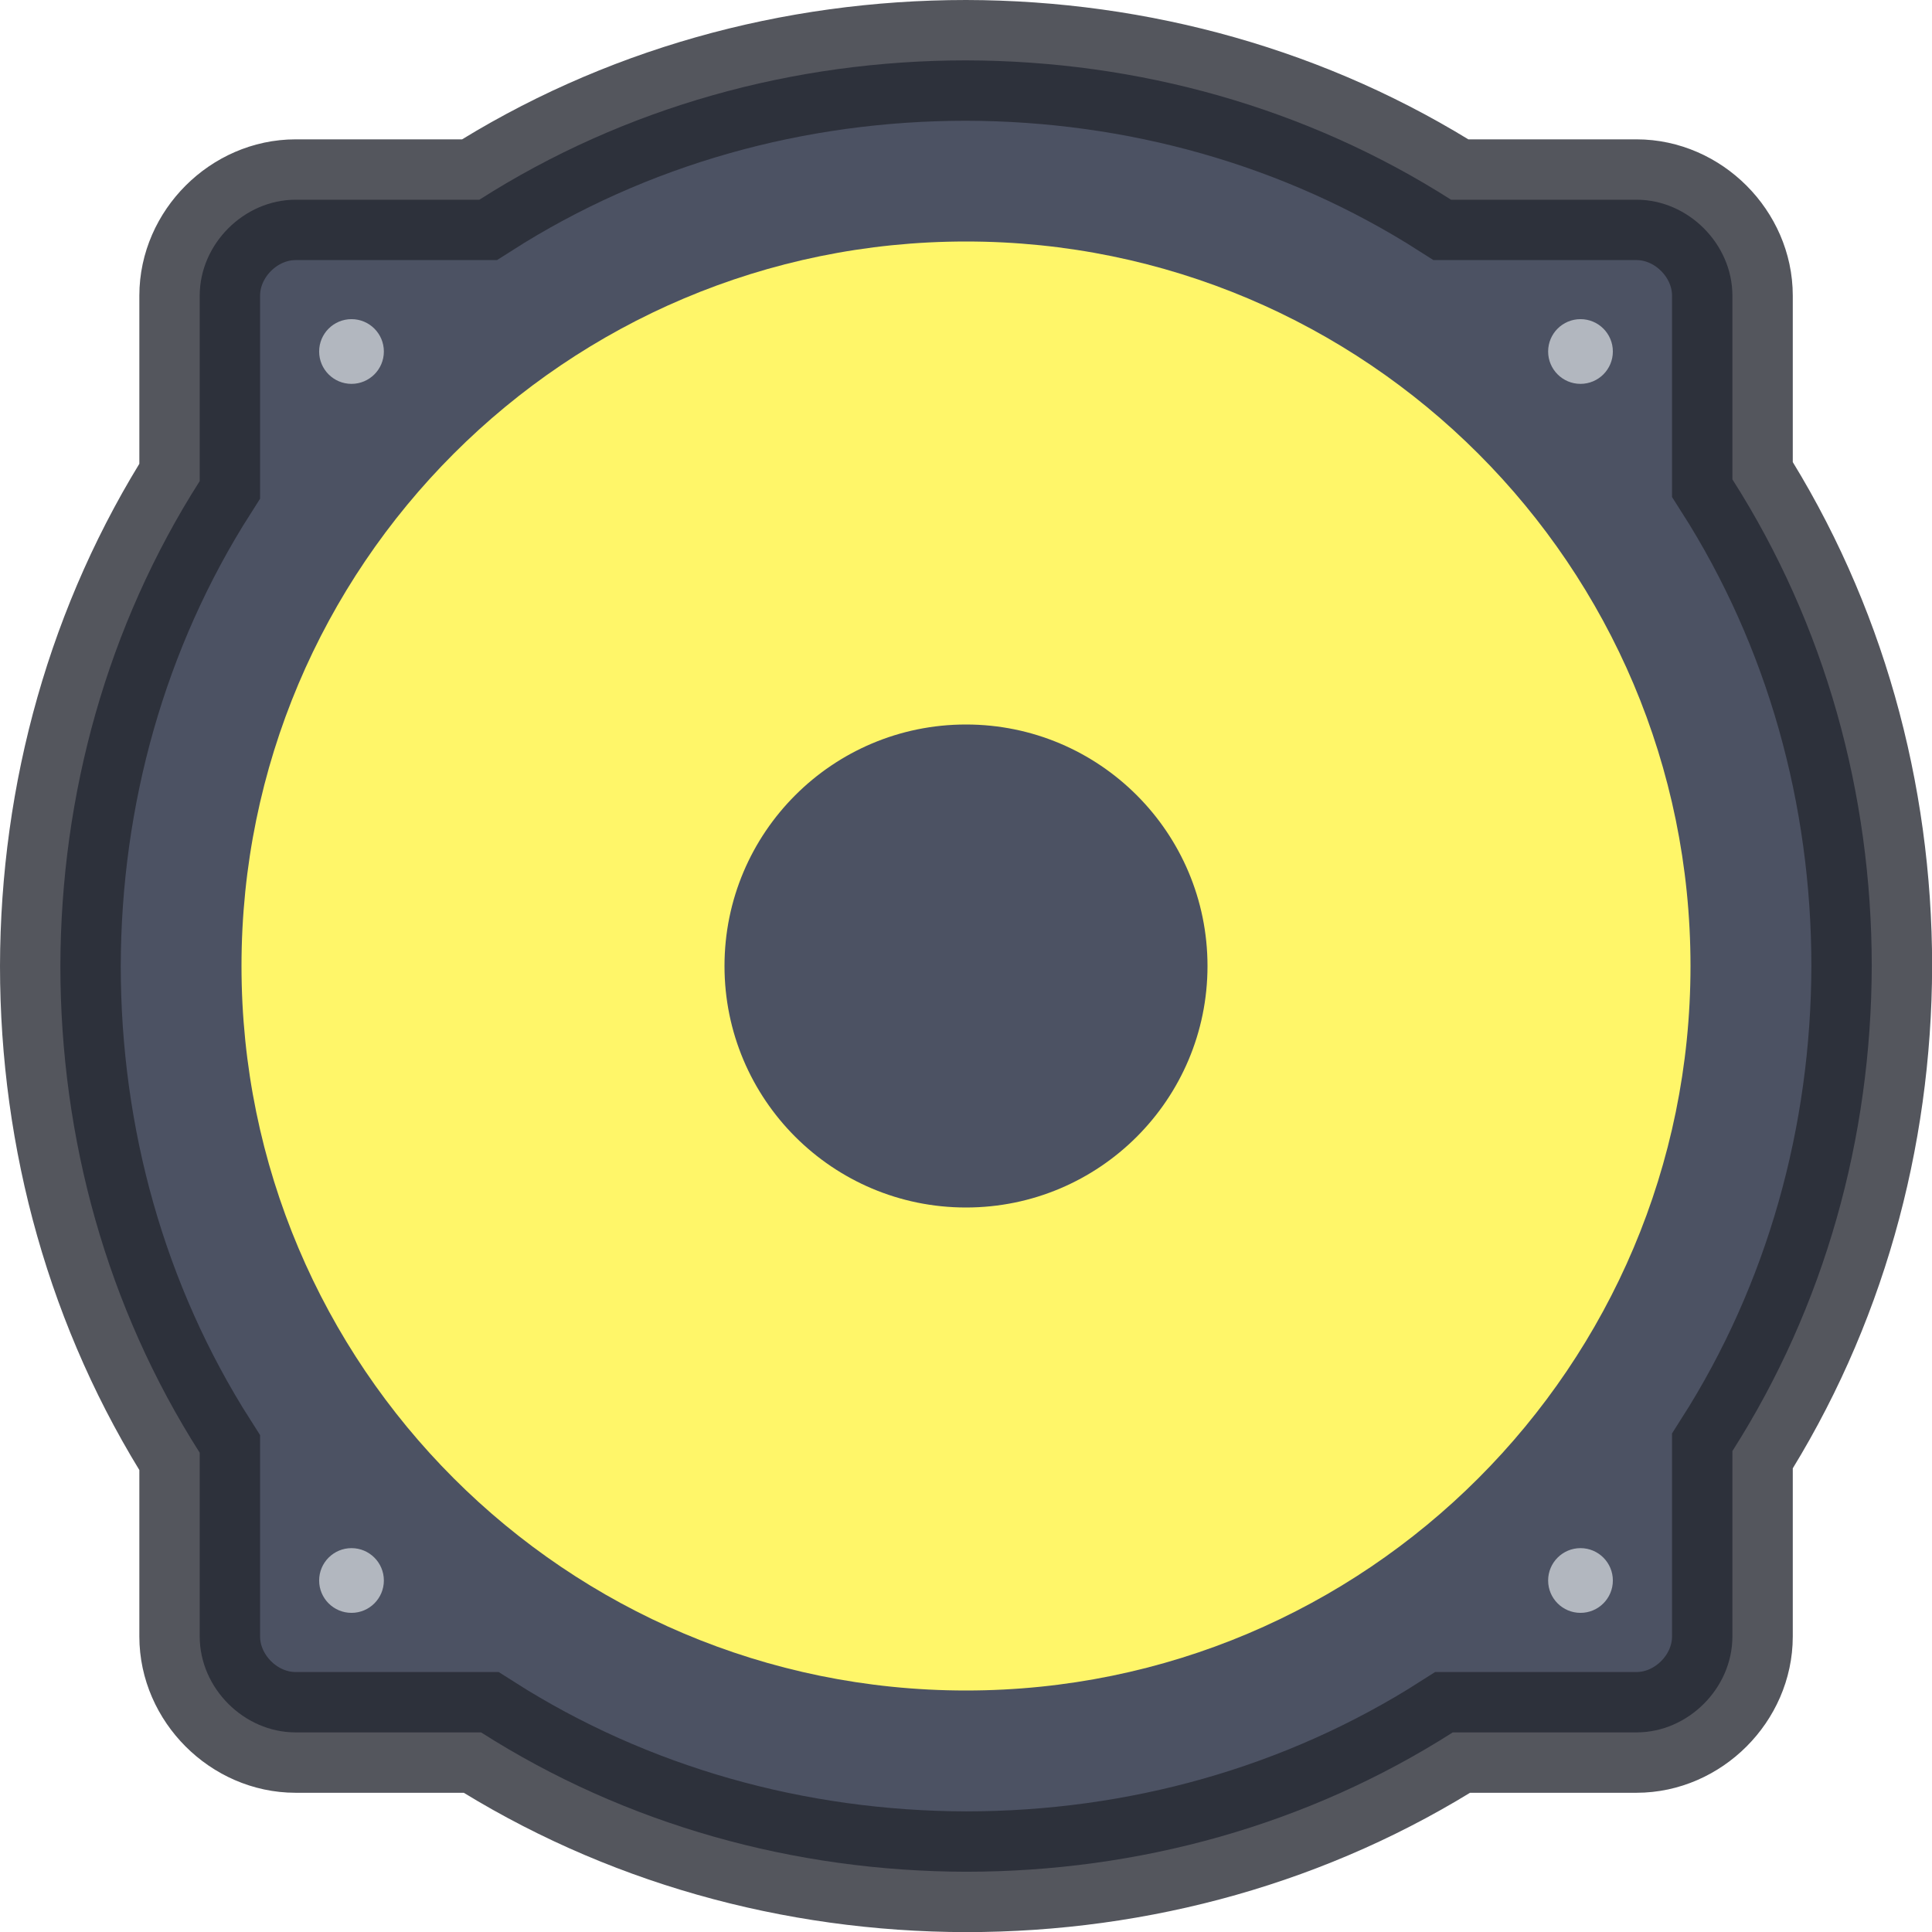
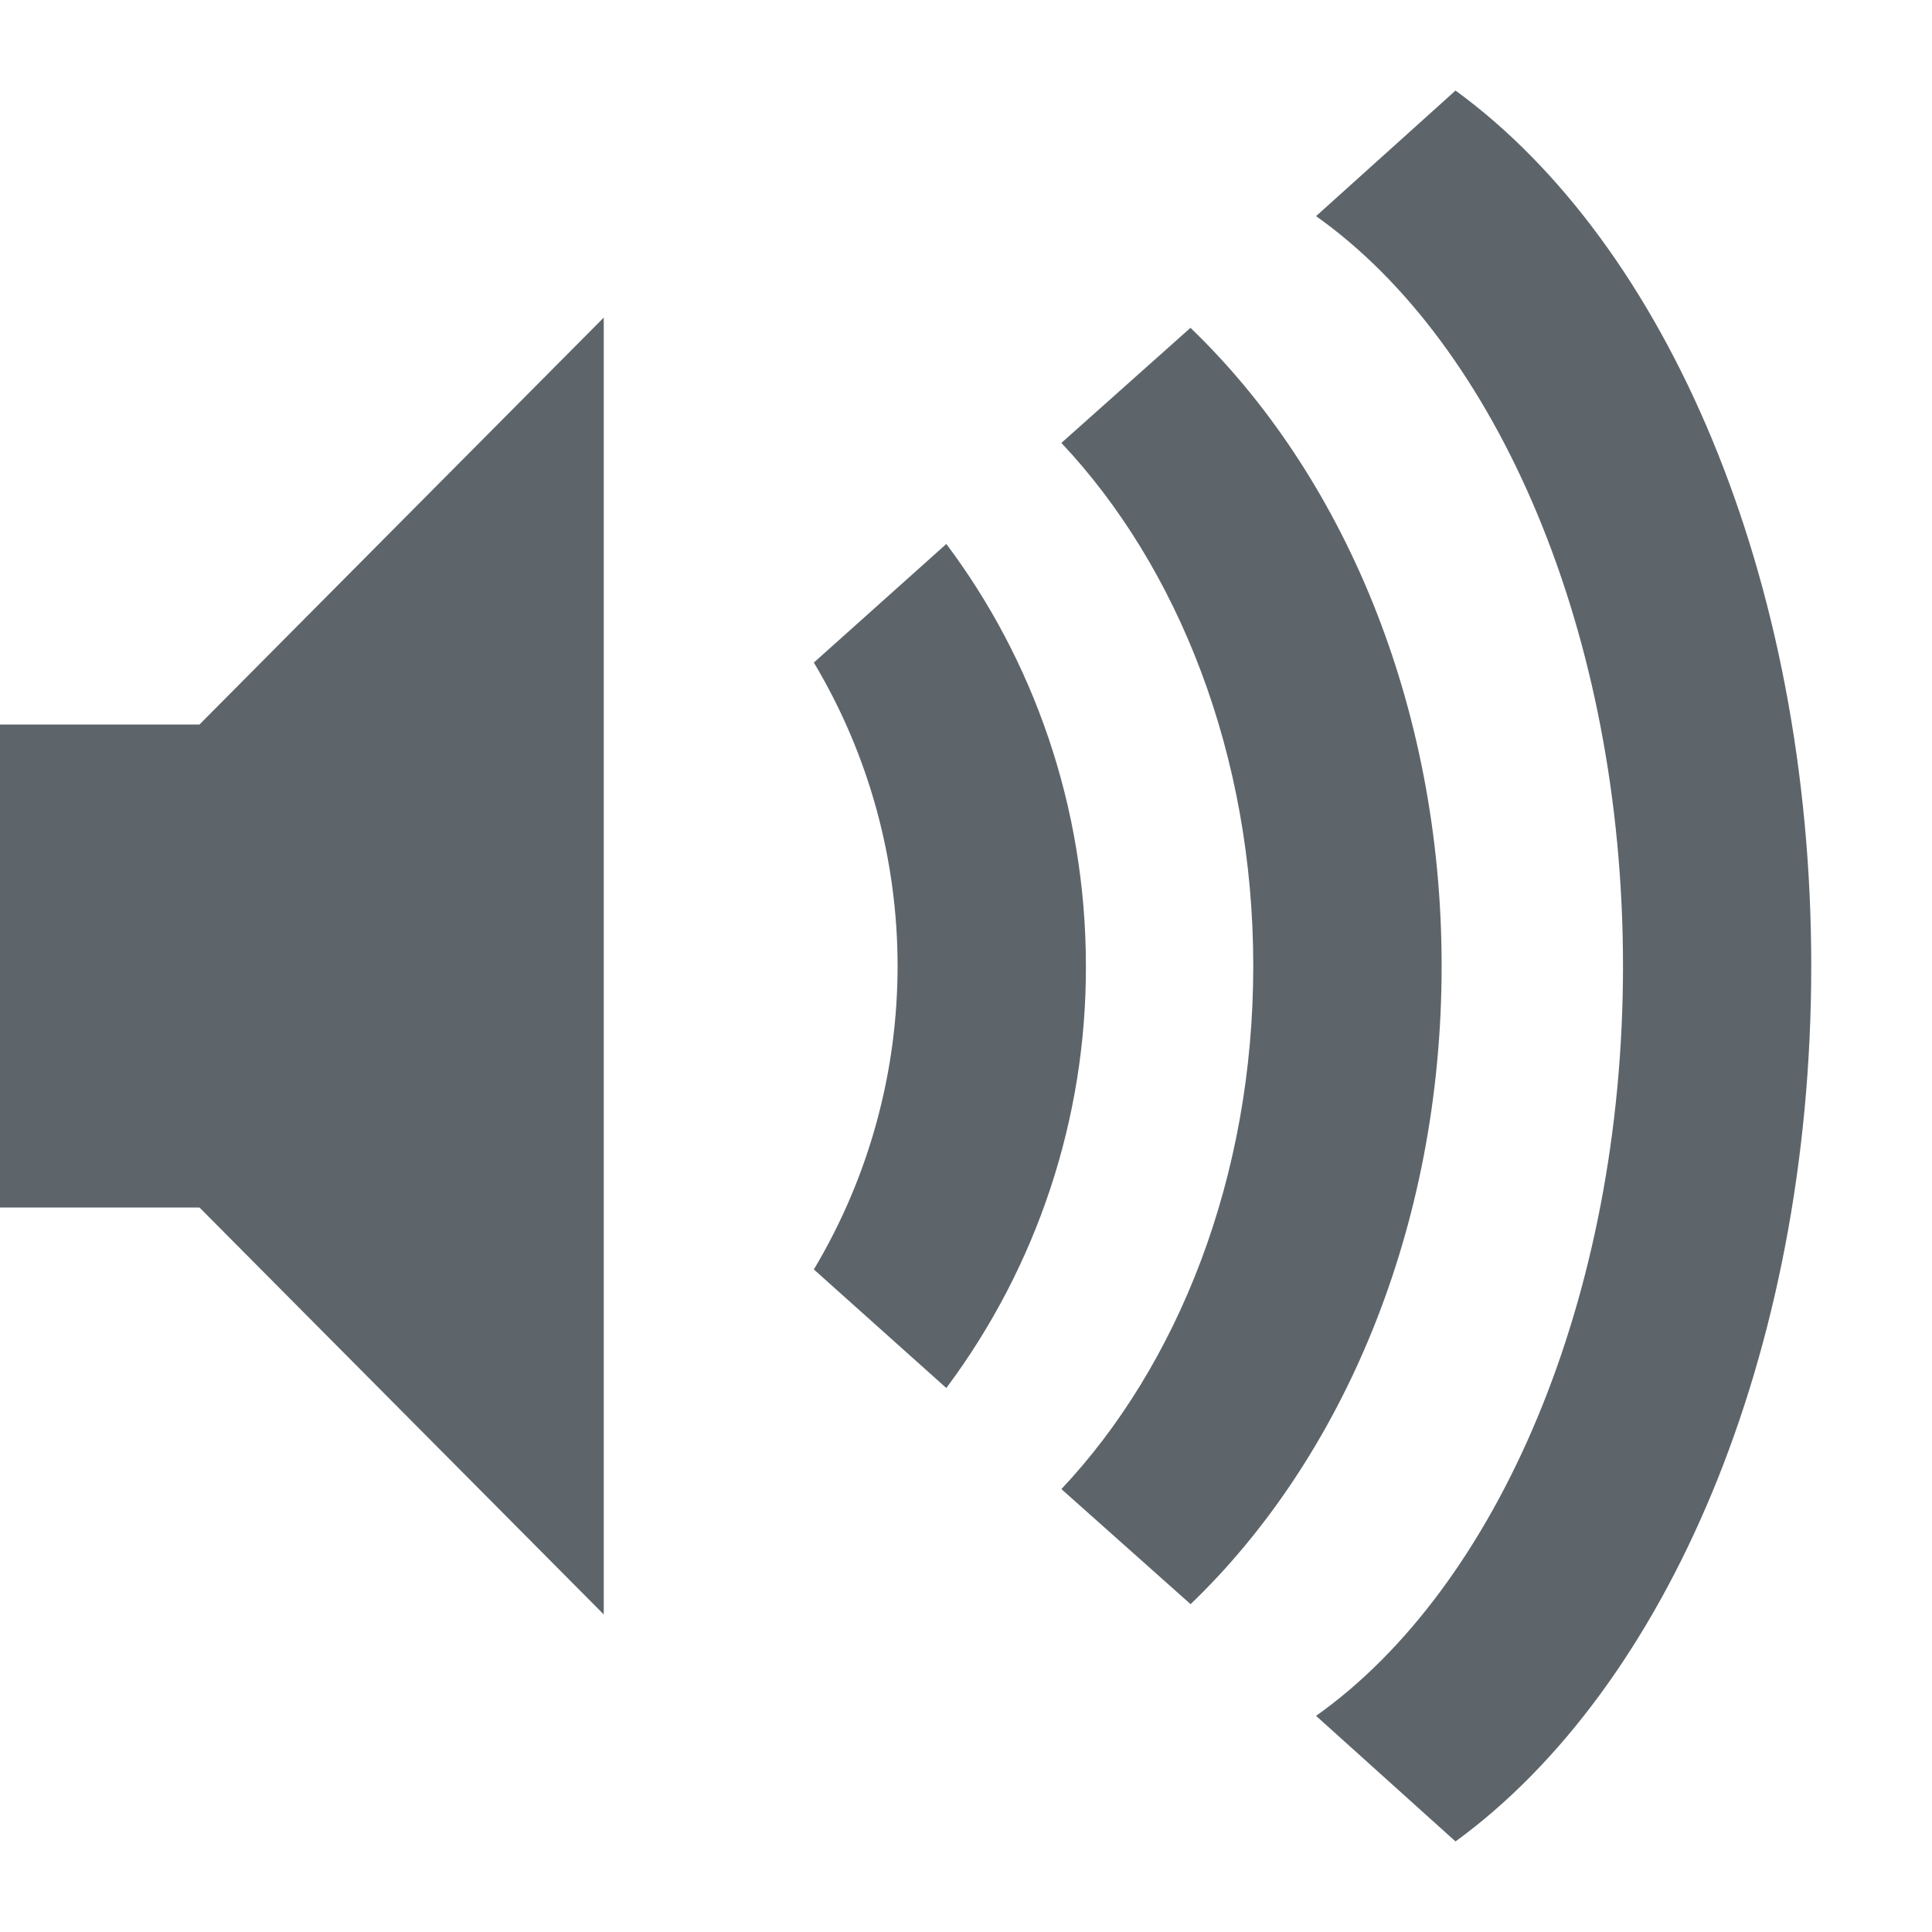
<svg xmlns="http://www.w3.org/2000/svg" width="16" height="16" version="1.1">
  <defs>
-     <style id="current-color-scheme" type="text/css" />
+     <style id="current-color-scheme" type="text/css">
+    .ColorScheme-Text { color:#5d656b; } .ColorScheme-Highlight { color:#5294e2; }
+   </style>
  </defs>
-   <g>
-     <path d="m8 0.5c-1.428 3.9e-4 -2.826 0.386-4.03 1.154h-1.522c-0.427 0-0.794 0.366-0.794 0.794v1.536c-0.765 1.2-1.151 2.594-1.154 4.017 3.9e-4 1.428 0.386 2.826 1.154 4.03v1.522c0 0.427 0.366 0.794 0.794 0.794h1.536c1.2 0.765 2.594 1.151 4.017 1.154 1.428-3.9e-4 2.826-0.386 4.03-1.154h1.522c0.427 0 0.794-0.366 0.794-0.794v-1.536c0.765-1.2 1.151-2.594 1.154-4.017-3.9e-4 -1.428-0.386-2.826-1.154-4.03v-1.522c0-0.427-0.366-0.794-0.794-0.794h-1.536c-1.2-0.765-2.594-1.151-4.017-1.154z" fill="#4c5263" stroke="#252831" stroke-opacity=".784" />
-     <circle cx="8" cy="8" r="6" fill="#fff669" />
-     <g fill="#b2b7bf">
-       <rect x="2.643" y="2.643" width=".536" height=".536" rx="1.5" ry="1.5" />
-       <rect x="12.821" y="2.643" width=".536" height=".536" rx="1.5" ry="1.5" />
-       <rect x="12.821" y="12.821" width=".536" height=".536" rx="1.5" ry="1.5" />
-       <rect x="2.643" y="12.821" width=".536" height=".536" rx="1.5" ry="1.5" />
-     </g>
-     <ellipse cx="8" cy="8" rx="2" ry="2" fill="#4c5263" />
+   <g style="fill:currentColor" class="ColorScheme-Text">
+     <path d="M15 8c0-3.225-1.205-5.982-2.946-7.25l-1.155 1.04c1.5 1.062 2.542 3.453 2.542 6.21s-1.043 5.148-2.542 6.21l1.155 1.04C13.795 13.982 15 11.225 15 8z" />
+     <path d="M11.939 8c0-2.18-.83-4.085-2.08-5.285l-1.069.953C9.756 4.694 10.379 6.25 10.379 8s-.623 3.306-1.589 4.332l1.07.953c1.25-1.2 2.079-3.104 2.079-5.285z" />
+     <path d="M8.993 8c0-1.326-.44-2.542-1.156-3.495l-1.097.982a4.9 4.9 0 0 1 0 5.026l1.097.982A5.814 5.814 0 0 0 8.993 8zM0 6v4h1.652L5 13.37V2.63L1.652 6z" />
  </g>
</svg>
